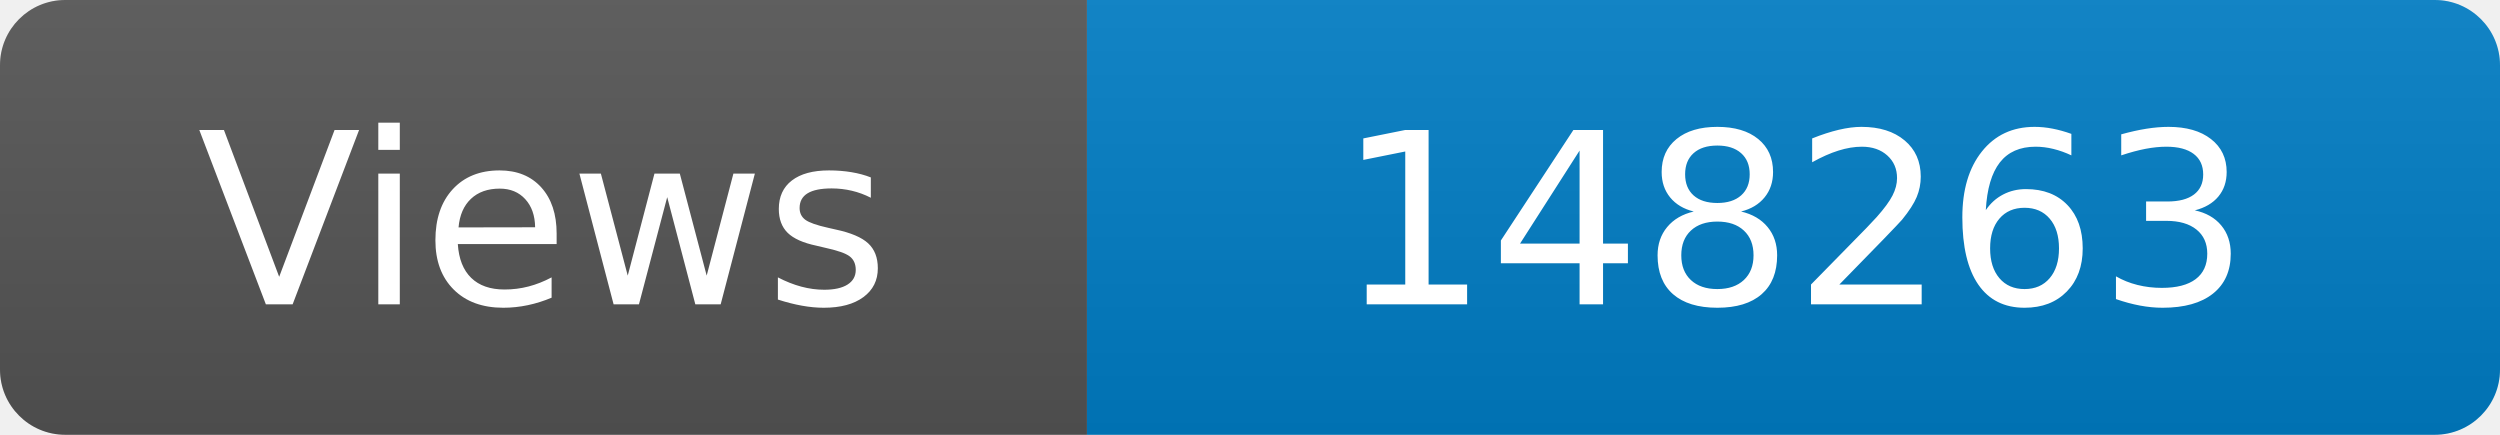
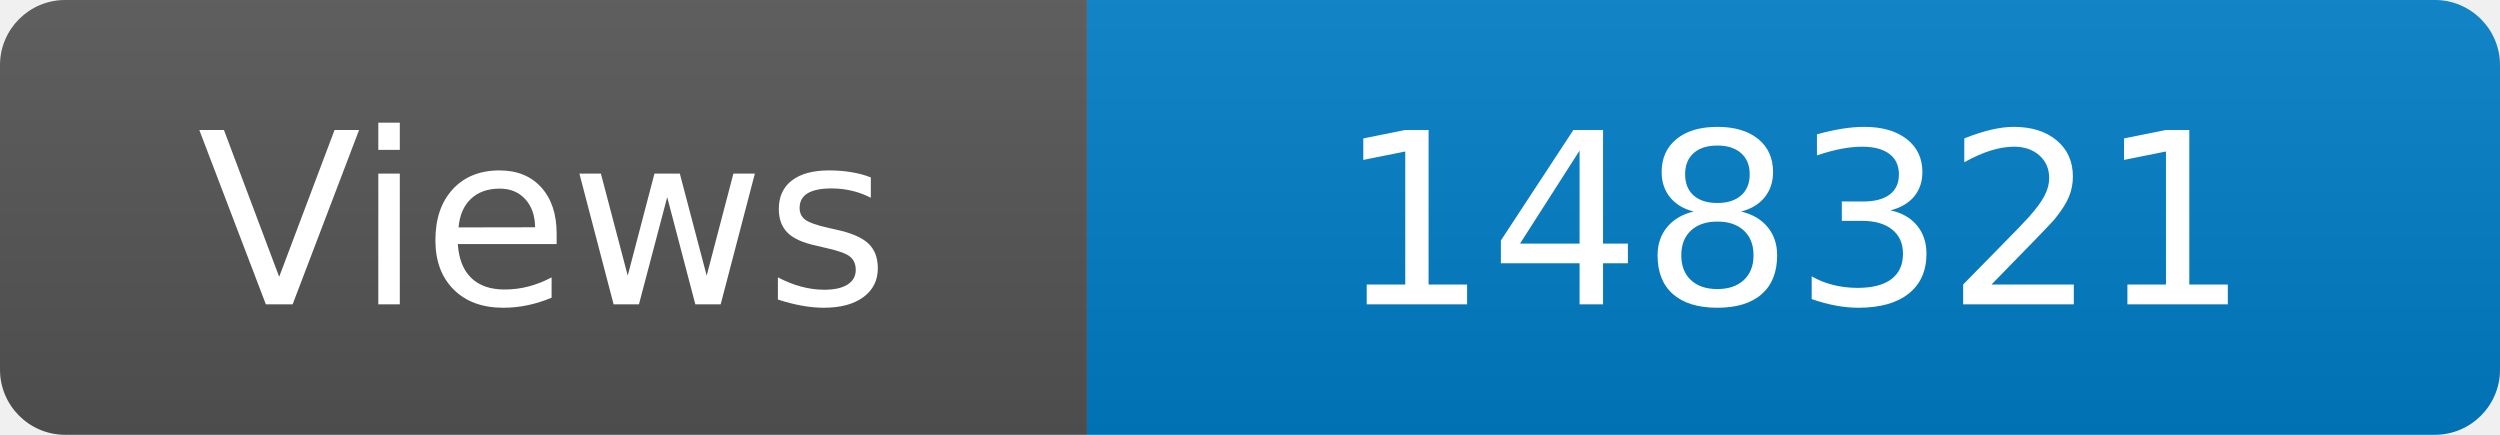
<svg xmlns="http://www.w3.org/2000/svg" width="115" height="20" role="img" aria-label="Maintained?: yes">
  <linearGradient id="s" x2="0" y2="100%">
    <stop offset="0" stop-color="#bbb" stop-opacity=".1" />
    <stop offset="1" stop-opacity=".1" />
  </linearGradient>
  <clipPath id="r">
    <rect width="115" height="20" rx="3" fill="#fff" />
  </clipPath>
  <g clip-path="url(#r)">
    <rect width="50" height="20" fill="#555" />
    <rect x="50" width="160" height="20" fill="#007ec6" />
    <rect width="115" height="20" fill="url(#s)" />
  </g>
  <g fill="#fff" text-anchor="middle" font-family="Verdana,Geneva,DejaVu Sans,sans-serif" font-size="110">
    <text x="250" y="140" transform="scale(.1)" fill="#fff">Views</text>
-     <text x="825" y="140" transform="scale(.1)" fill="#fff">148263</text>
+     <text x="825" y="140" transform="scale(.1)" fill="#fff">148321</text>
  </g>
</svg>
